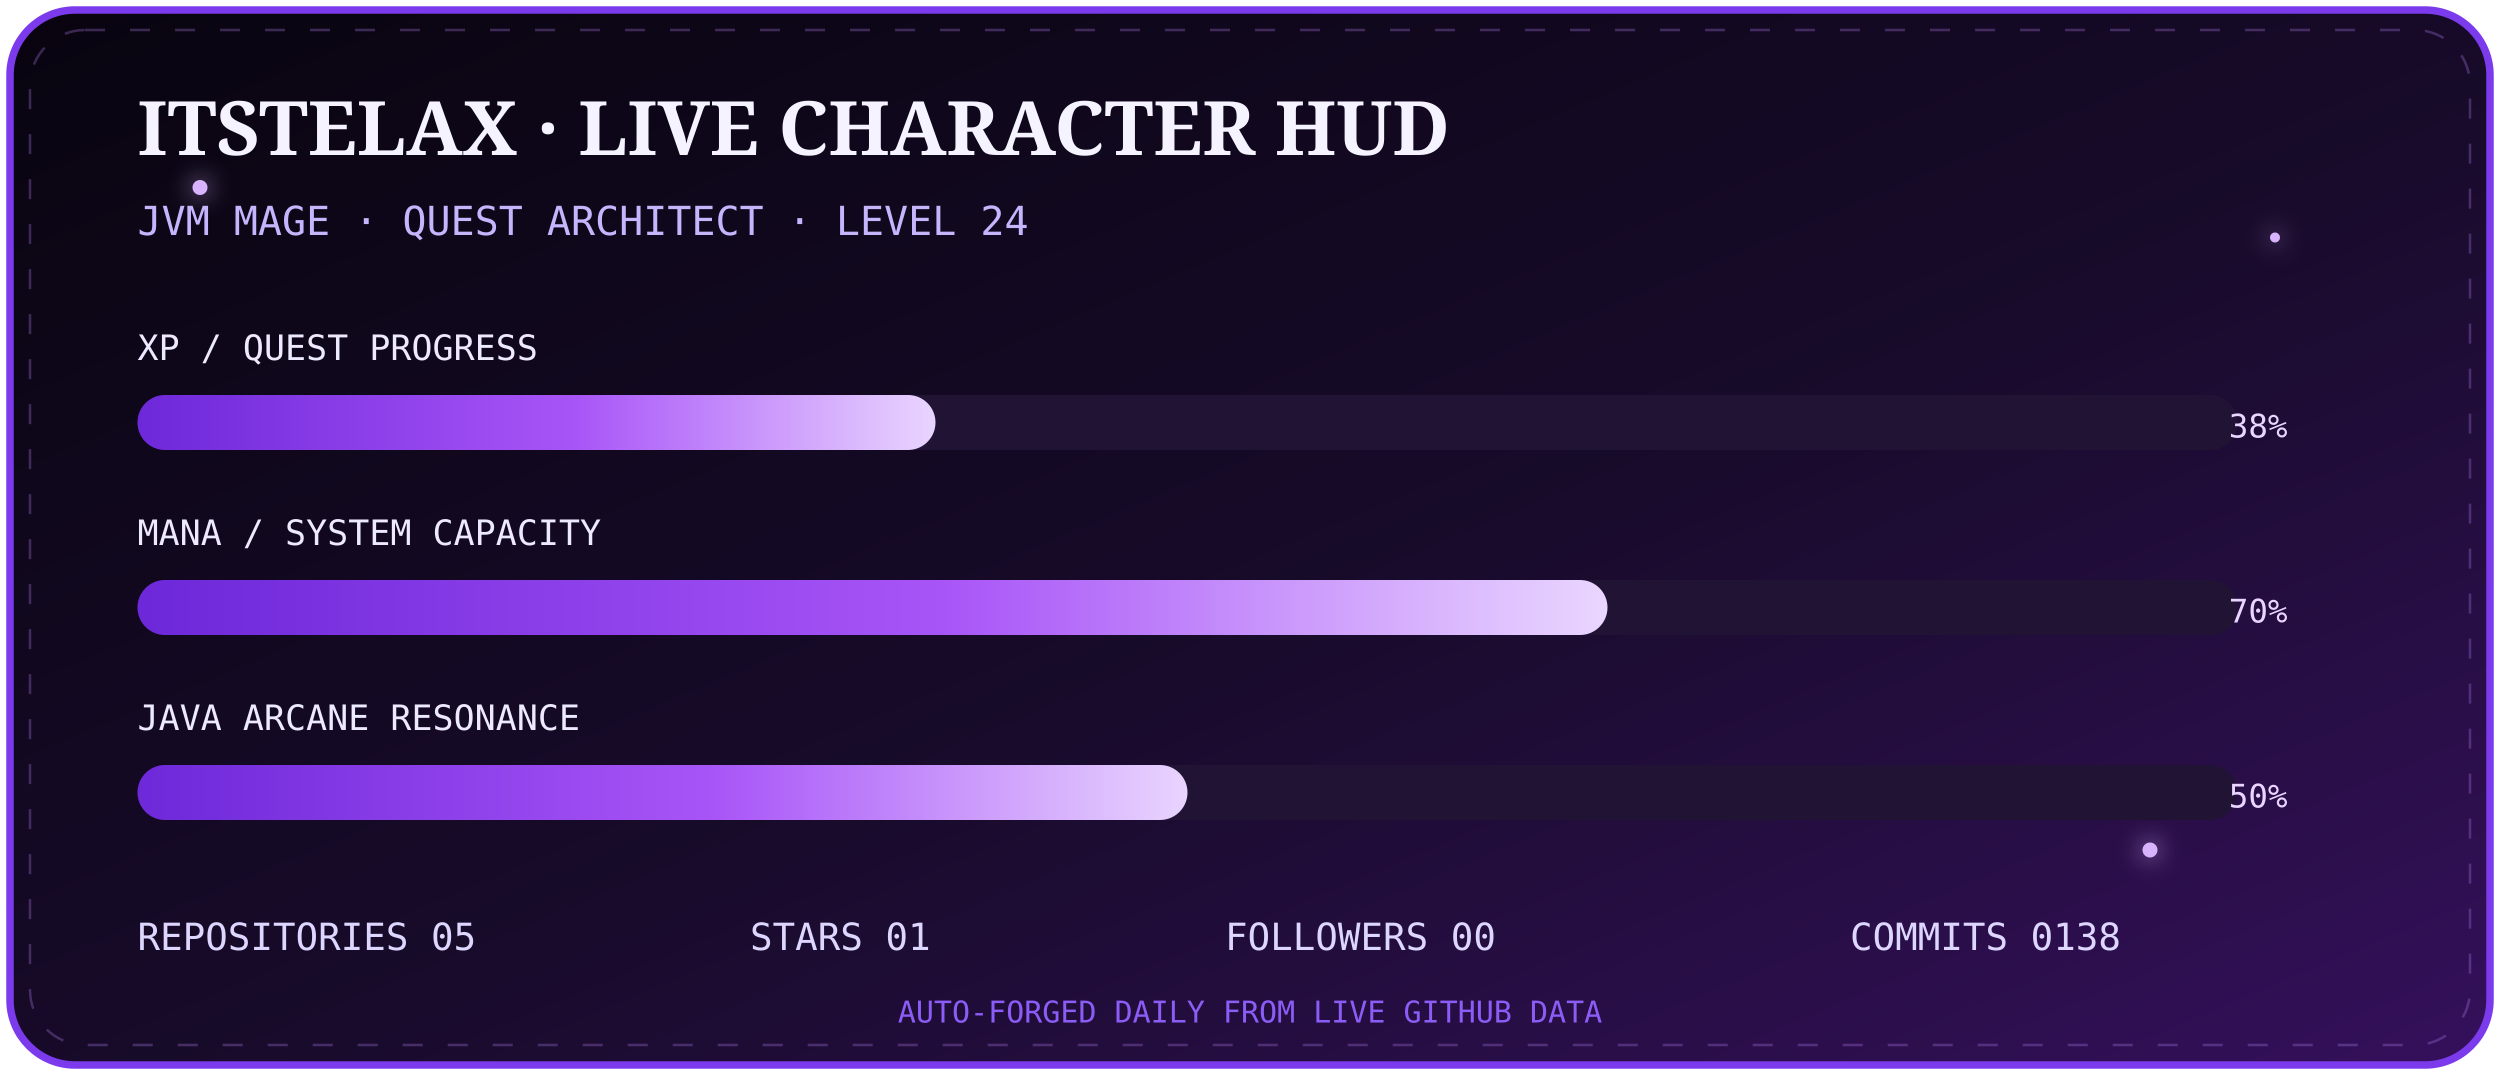
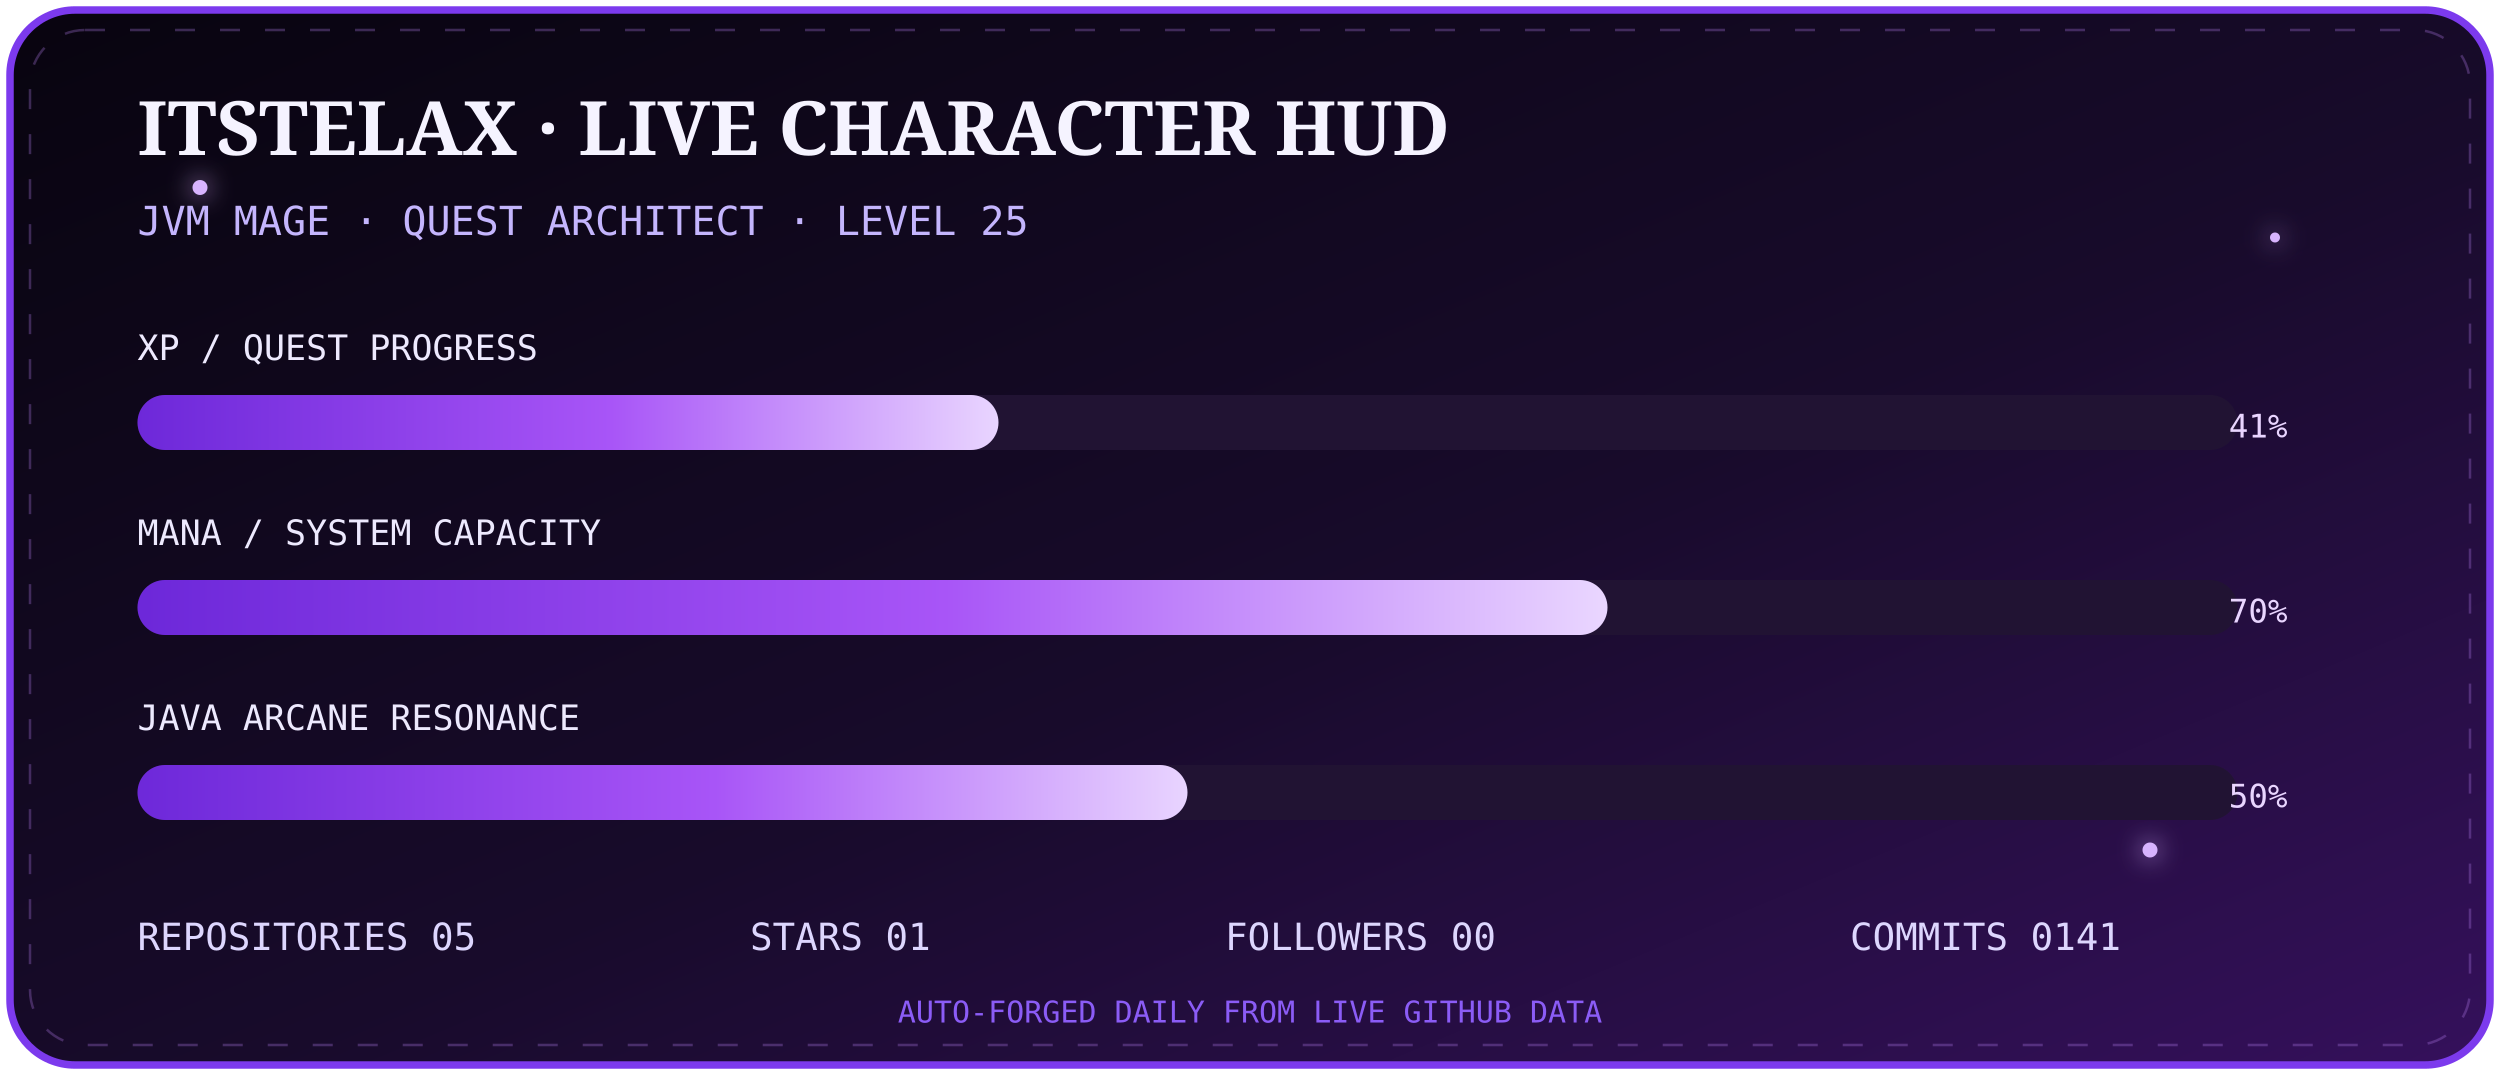
<svg xmlns="http://www.w3.org/2000/svg" width="1000" height="430" viewBox="0 0 1000 430">
  <defs>
    <linearGradient id="bg" x1="0" y1="0" x2="1" y2="1">
      <stop stop-color="#08040f" />
      <stop offset=".55" stop-color="#180b2b" />
      <stop offset="1" stop-color="#35105c" />
    </linearGradient>
    <linearGradient id="bar" x1="0" x2="1">
      <stop stop-color="#6d28d9" />
      <stop offset=".55" stop-color="#a855f7" />
      <stop offset="1" stop-color="#e9d5ff" />
    </linearGradient>
    <filter id="g">
      <feGaussianBlur stdDeviation="5" result="b" />
      <feMerge>
        <feMergeNode in="b" />
        <feMergeNode in="SourceGraphic" />
      </feMerge>
    </filter>
  </defs>
  <rect x="4" y="4" width="992" height="422" rx="26" fill="url(#bg)" stroke="#7c3aed" stroke-width="3" />
  <rect x="12" y="12" width="976" height="406" rx="22" fill="none" stroke="#c084fc" opacity=".28" stroke-dasharray="8 10">
    <animate attributeName="stroke-dashoffset" from="0" to="-72" dur="8s" repeatCount="indefinite" />
  </rect>
  <g fill="#d8b4fe" filter="url(#g)">
    <circle cx="80" cy="75" r="3">
      <animate attributeName="opacity" values=".2;1;.2" dur="2s" repeatCount="indefinite" />
    </circle>
    <circle cx="910" cy="95" r="2">
      <animate attributeName="opacity" values=".1;.9;.1" dur="2.8s" repeatCount="indefinite" />
    </circle>
    <circle cx="860" cy="340" r="3">
      <animate attributeName="opacity" values=".2;1;.2" dur="3.4s" repeatCount="indefinite" />
    </circle>
  </g>
  <text x="55" y="62" fill="#f5f3ff" font-size="30" font-family="Georgia,serif" font-weight="700">ITSTELAX · LIVE CHARACTER HUD</text>
-   <text x="55" y="94" fill="#c4b5fd" font-size="16" font-family="monospace">JVM MAGE · QUEST ARCHITECT · LEVEL 24</text>
+   <text x="55" y="94" fill="#c4b5fd" font-size="16" font-family="monospace">JVM MAGE · QUEST ARCHITECT · LEVEL 25</text>
  <g font-family="monospace">
    <text x="55" y="144" fill="#ede9fe" font-size="14">XP / QUEST PROGRESS</text>
    <rect x="55" y="158" width="840" height="22" rx="11" fill="#211333" />
-     <rect x="55" y="158" width="319.2" height="22" rx="11" fill="url(#bar)">
+     <rect x="55" y="158" width="344.4" height="22" rx="11" fill="url(#bar)">
      <animate attributeName="opacity" values=".75;1;.75" dur="2.5s" repeatCount="indefinite" />
    </rect>
-     <text x="915" y="175" text-anchor="end" fill="#e9d5ff" font-size="13">38%</text>
+     <text x="915" y="175" text-anchor="end" fill="#e9d5ff" font-size="13">41%</text>
    <text x="55" y="218" fill="#ede9fe" font-size="14">MANA / SYSTEM CAPACITY</text>
    <rect x="55" y="232" width="840" height="22" rx="11" fill="#211333" />
    <rect x="55" y="232" width="588.0" height="22" rx="11" fill="url(#bar)" />
    <text x="915" y="249" text-anchor="end" fill="#e9d5ff" font-size="13">70%</text>
    <text x="55" y="292" fill="#ede9fe" font-size="14">JAVA ARCANE RESONANCE</text>
    <rect x="55" y="306" width="840" height="22" rx="11" fill="#211333" />
    <rect x="55" y="306" width="420.0" height="22" rx="11" fill="url(#bar)" />
    <text x="915" y="323" text-anchor="end" fill="#e9d5ff" font-size="13">50%</text>
  </g>
  <g font-family="monospace" font-size="15" fill="#ddd6fe">
    <text x="55" y="380">REPOSITORIES  05</text>
    <text x="300" y="380">STARS  01</text>
    <text x="490" y="380">FOLLOWERS  00</text>
-     <text x="740" y="380">COMMITS  0138</text>
+     <text x="740" y="380">COMMITS  0141</text>
  </g>
  <text x="500" y="409" text-anchor="middle" fill="#8b5cf6" font-size="12" font-family="monospace">AUTO-FORGED DAILY FROM LIVE GITHUB DATA</text>
</svg>
